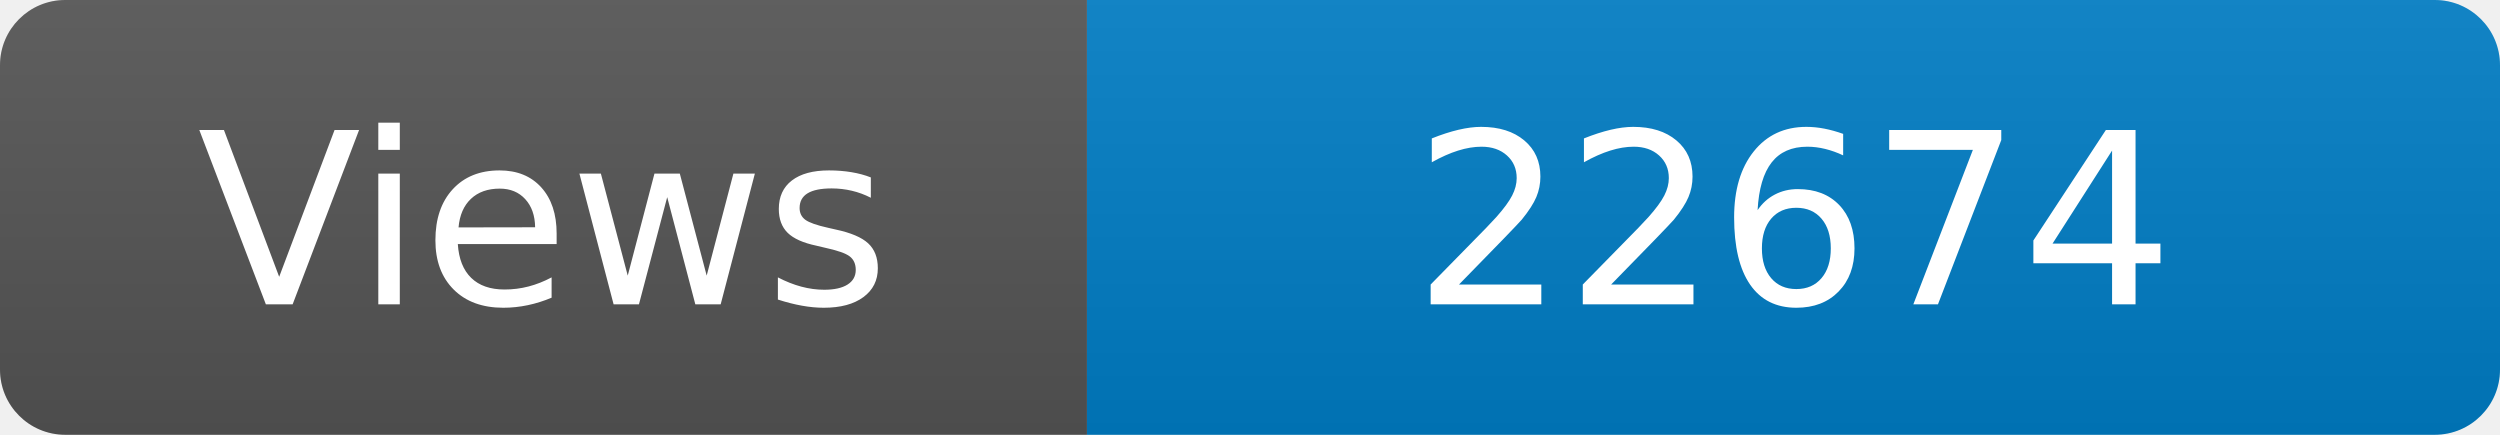
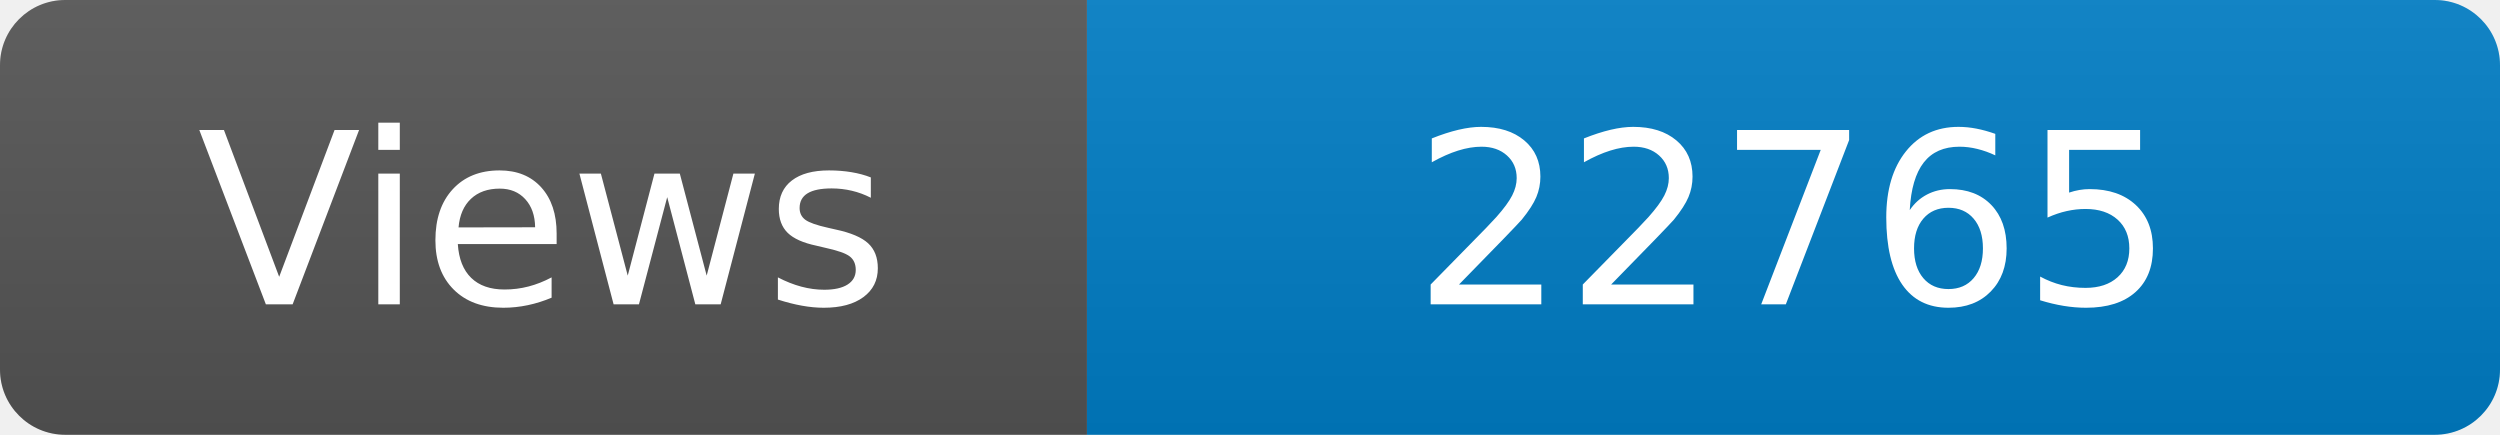
<svg xmlns="http://www.w3.org/2000/svg" width="115" height="20" role="img" aria-label="Maintained?: yes">
  <linearGradient id="s" x2="0" y2="100%">
    <stop offset="0" stop-color="#bbb" stop-opacity=".1" />
    <stop offset="1" stop-opacity=".1" />
  </linearGradient>
  <clipPath id="r">
    <rect width="115" height="20" rx="3" fill="#fff" />
  </clipPath>
  <g clip-path="url(#r)">
    <rect width="50" height="20" fill="#555" />
    <rect x="50" width="160" height="20" fill="#007ec6" />
    <rect width="115" height="20" fill="url(#s)" />
  </g>
  <g fill="#fff" text-anchor="middle" font-family="Verdana,Geneva,DejaVu Sans,sans-serif" font-size="110">
    <text x="250" y="140" transform="scale(.1)" fill="#fff">Views</text>
-     <text x="825" y="140" transform="scale(.1)" fill="#fff">22674</text>
+     <text x="825" y="140" transform="scale(.1)" fill="#fff">22765</text>
  </g>
</svg>
